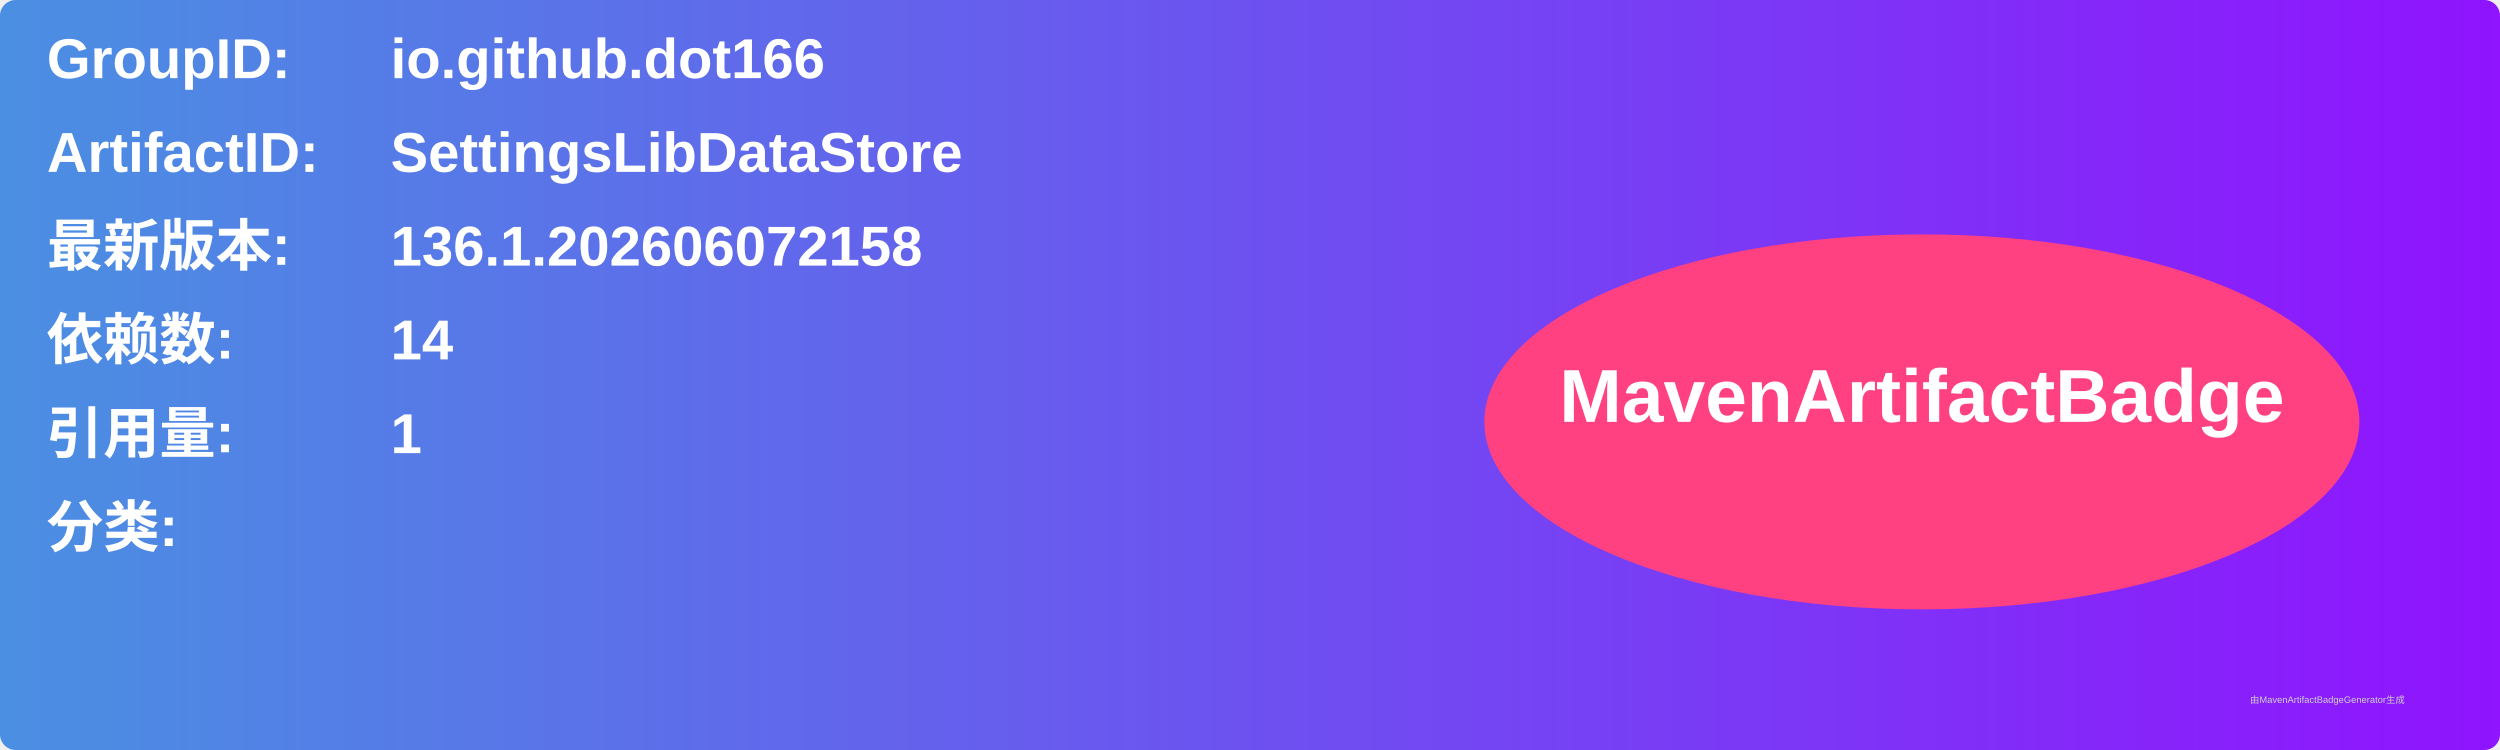
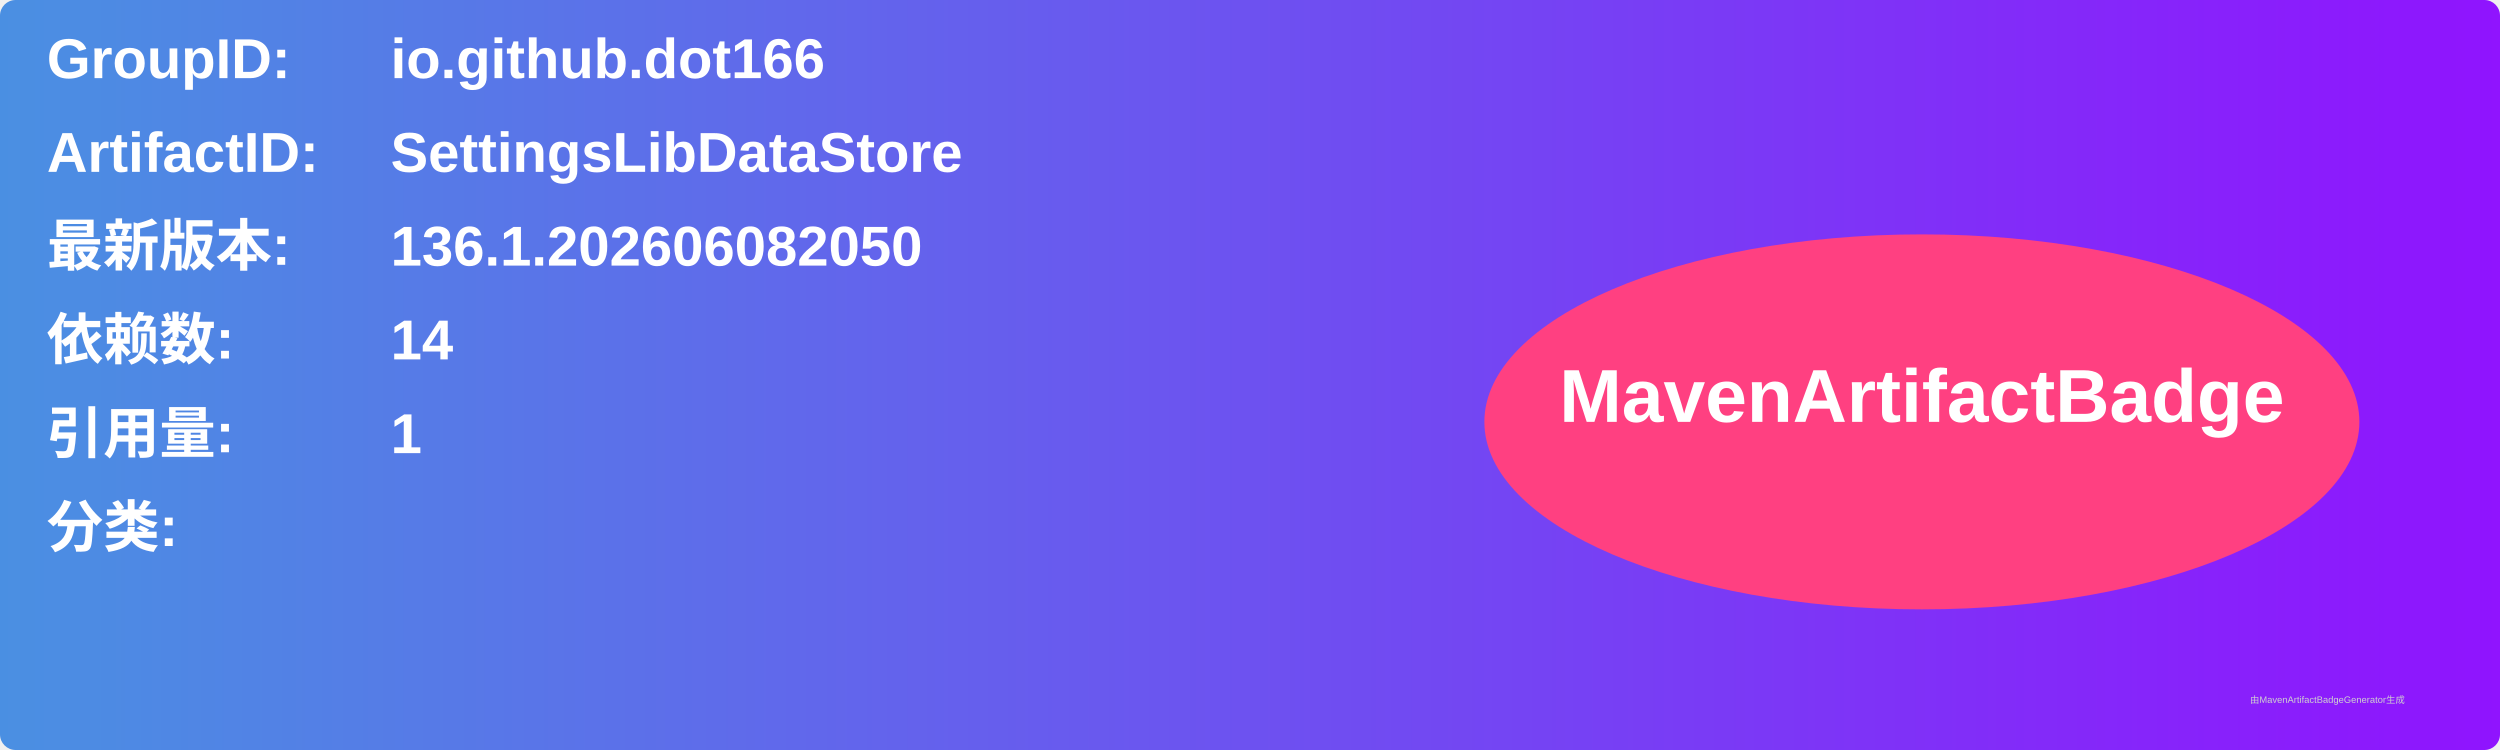
<svg xmlns="http://www.w3.org/2000/svg" width="800" height="240" viewBox="0 0 800 240">
  <linearGradient id="grad" x1="0%" y1="0%" x2="100%" y2="0%">
    <stop offset="0%" stop-color="#4a90e2" />
    <stop offset="100%" stop-color="#9013fe" />
  </linearGradient>
  <rect width="100%" height="100%" rx="5" ry="5" fill="url(#grad)" />
  <g transform="translate(15, 15)">
    <text x="0" y="10" font-family="Arial" font-size="18" fill="white" font-weight="bold" width="260">GroupID:</text>
    <text x="110" y="10" font-family="Arial" font-size="18" fill="white" font-weight="bold" width="460">io.github.dot166</text>
    <text x="0" y="40" font-family="Arial" font-size="18" fill="white" font-weight="bold" width="260">ArtifactID:</text>
    <text x="110" y="40" font-family="Arial" font-size="18" fill="white" font-weight="bold" width="460">SettingsLibDataStore</text>
    <text x="0" y="70" font-family="Arial" font-size="18" fill="white" font-weight="bold">最新版本:</text>
    <text x="110" y="70" font-family="Arial" font-size="18" fill="white" font-weight="bold">
-       <tspan font-weight="bold">136.1.202606072158</tspan>
+       <tspan font-weight="bold">136.1.202606082050</tspan>
    </text>
    <text x="0" y="100" font-family="Arial" font-size="18" fill="white" font-weight="bold">依赖数: </text>
    <text x="110" y="100" font-family="Arial" font-size="18" fill="white">
      <tspan font-weight="bold">14</tspan>
    </text>
    <text x="0" y="130" font-family="Arial" font-size="18" fill="white" font-weight="bold">引用量: </text>
    <text x="110" y="130" font-family="Arial" font-size="18" fill="white">
      <tspan font-weight="bold">1</tspan>
    </text>
    <text x="0" y="160" font-family="Arial" font-size="18" fill="white" font-weight="bold">分类:</text>
    <text x="10" y="190" font-family="Arial" font-size="10" fill="white">
      <tspan font-weight="bold" />
    </text>
    <ellipse cx="600" cy="120" rx="140" ry="60" fill="#ff4081" />
    <text x="600" y="120" text-anchor="middle" font-family="Arial" font-size="24" fill="white" font-weight="bold">MavenArtifactBadge</text>
  </g>
  <text x="720" y="225" font-family="Arial" font-size="3" fill="#d0d0d0">由MavenArtifactBadgeGenerator生成</text>
</svg>
